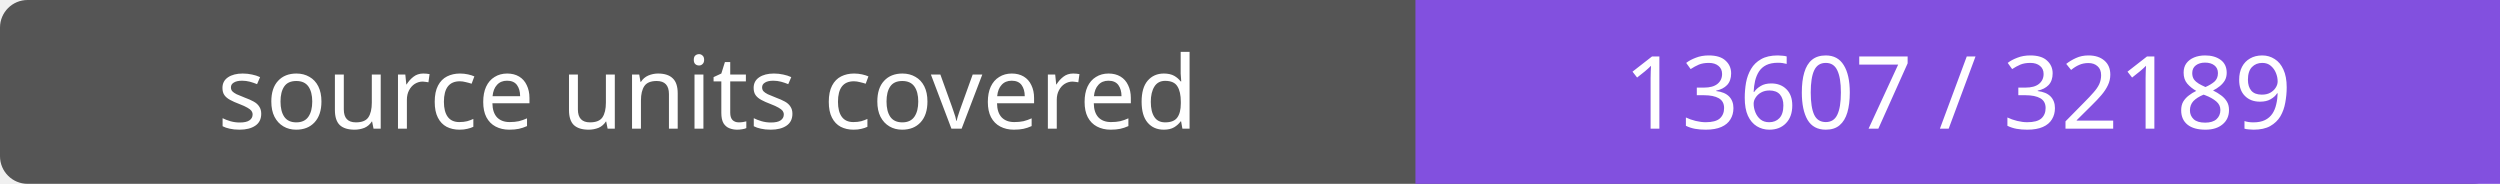
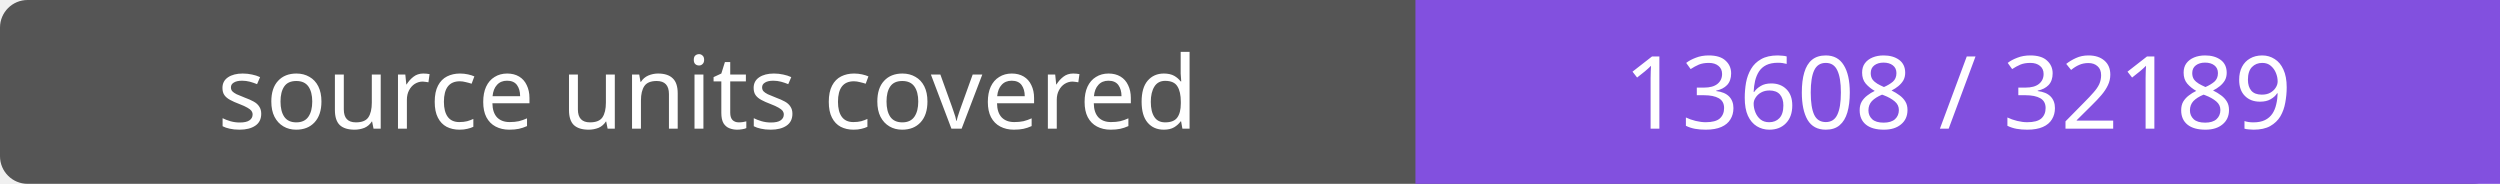
- <svg xmlns="http://www.w3.org/2000/svg" width="272" height="20" role="img" aria-label="source units covered: 13607 / 32189">
+ <svg xmlns="http://www.w3.org/2000/svg" width="272" height="20" role="img" aria-label="source units covered: 13608 / 32189">
  <rect width="272" height="20" rx="3" fill="#555" />
  <path fill="#8250df" d="M154 0h118v20H154z" />
  <g fill="#fff" text-anchor="middle" font-family="Verdana,sans-serif" font-size="11">
    <text x="77.0" y="14">source units covered</text>
-     <text x="213.0" y="14">13607 / 32189</text>
+     <text x="213.0" y="14">13608 / 32189</text>
  </g>
</svg>
